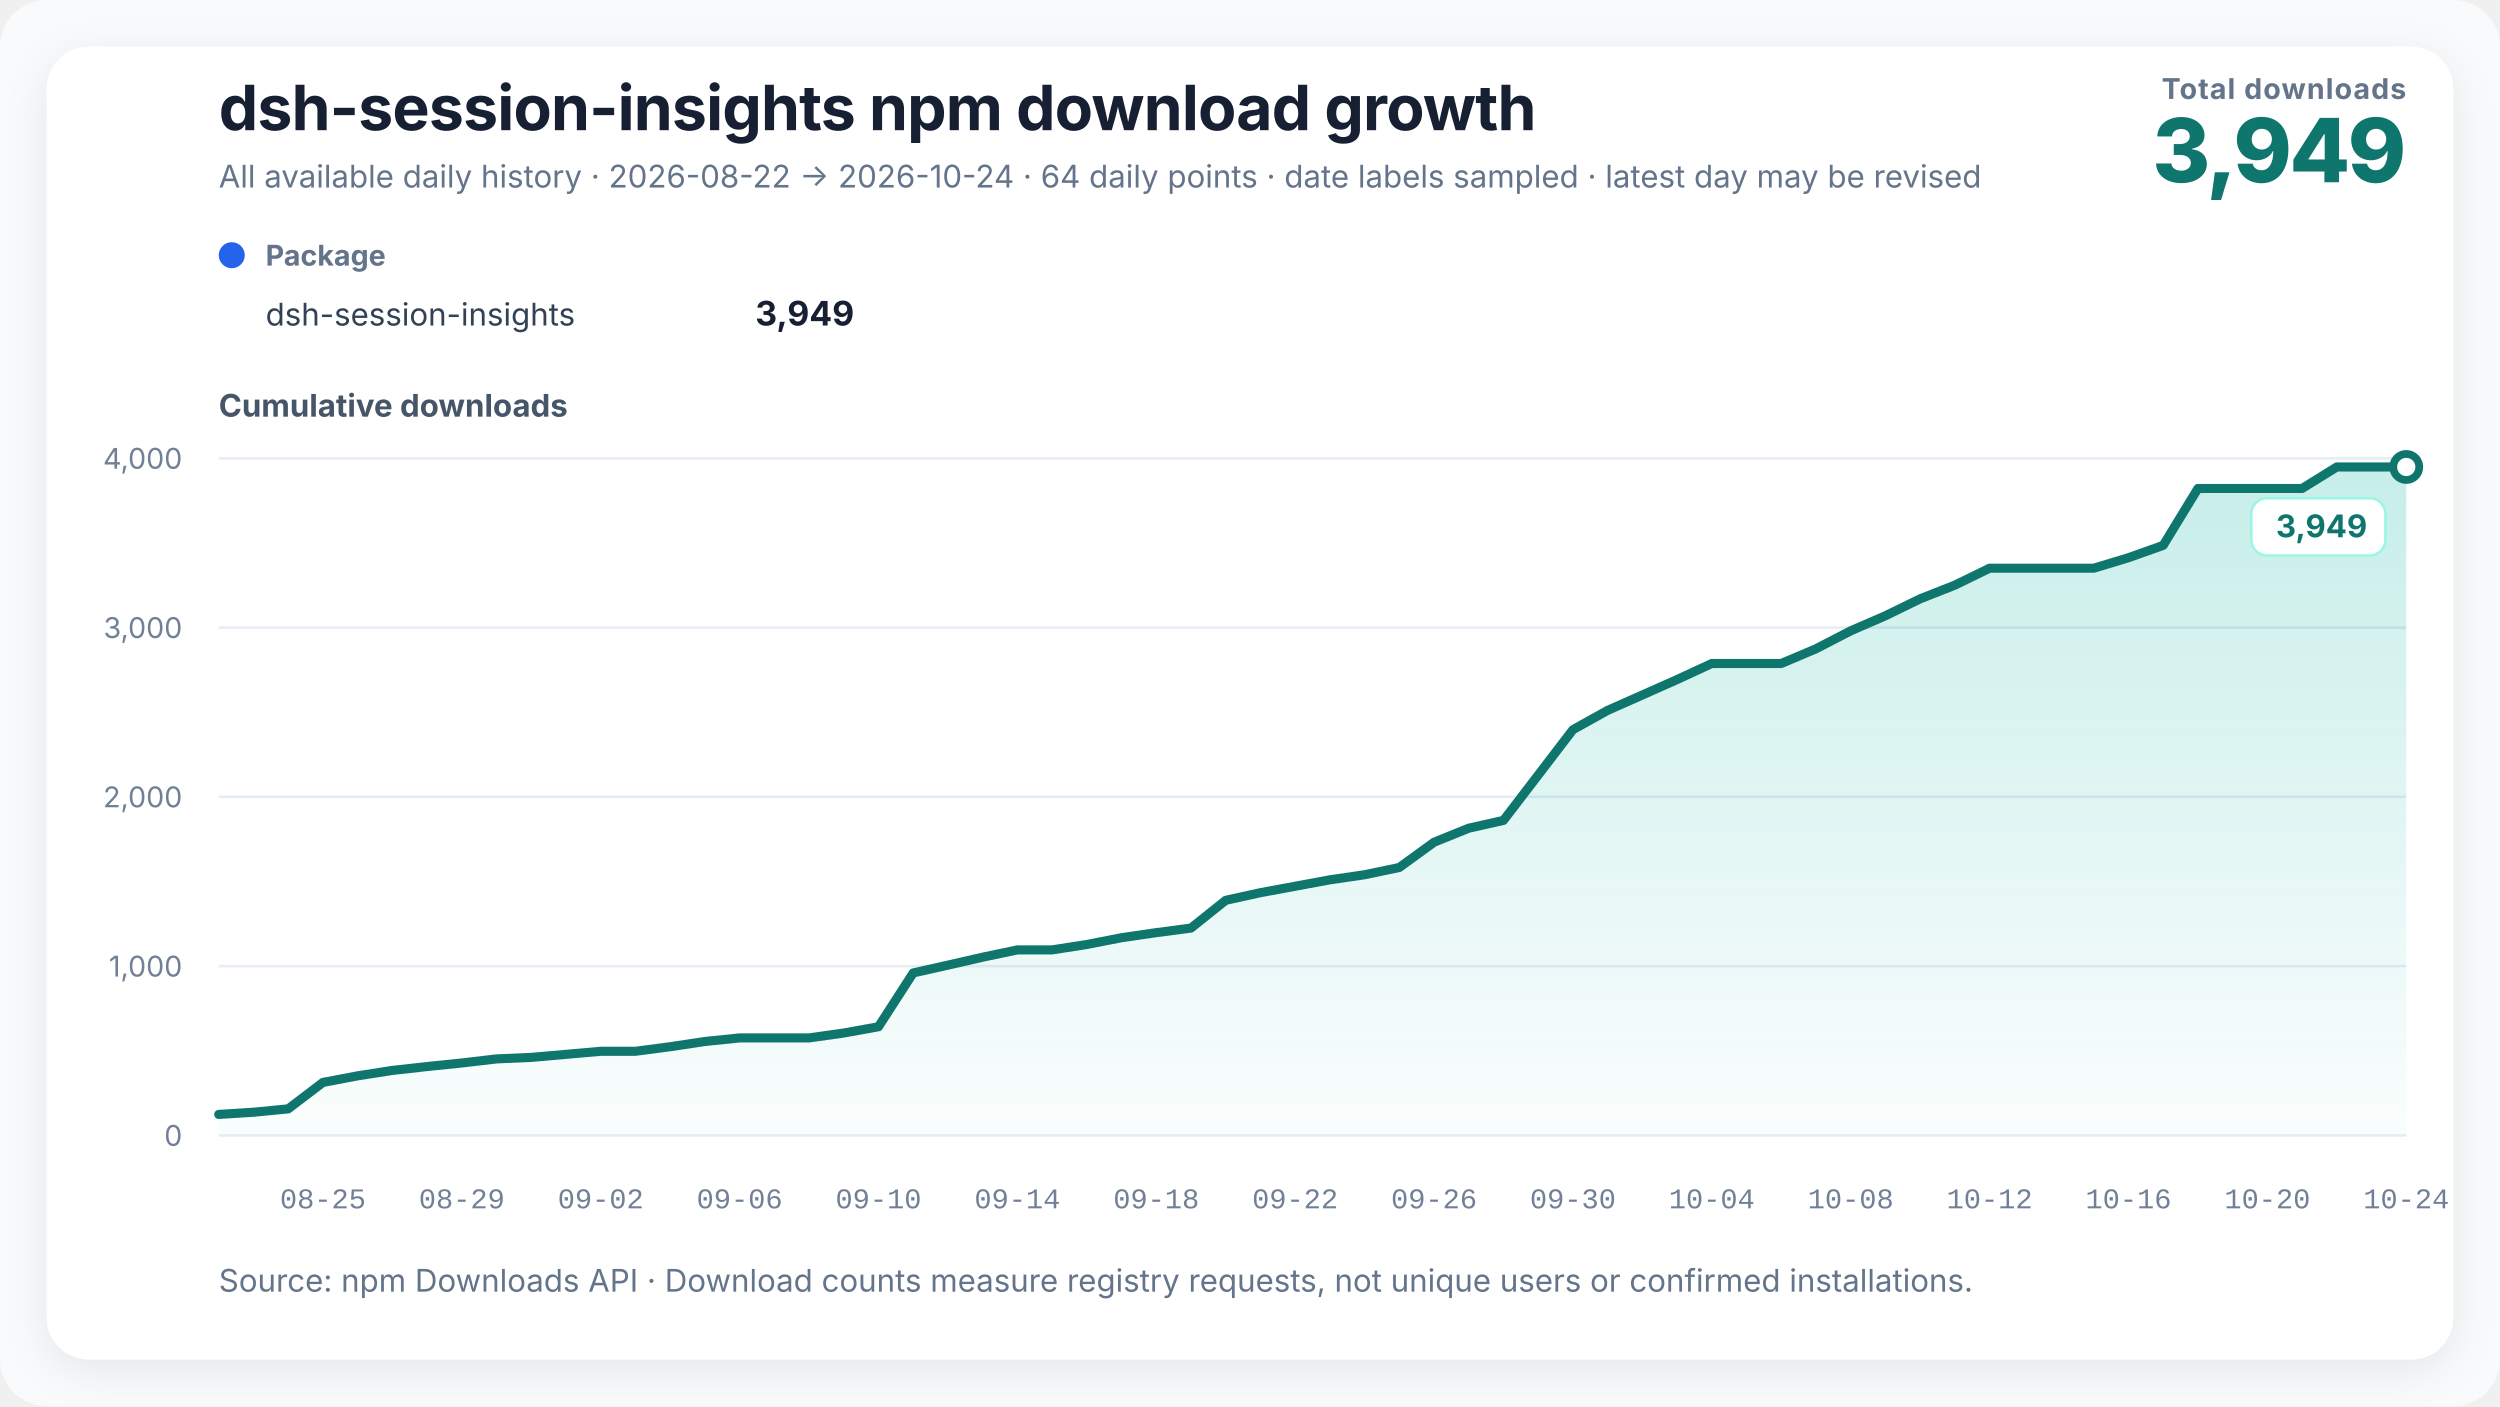
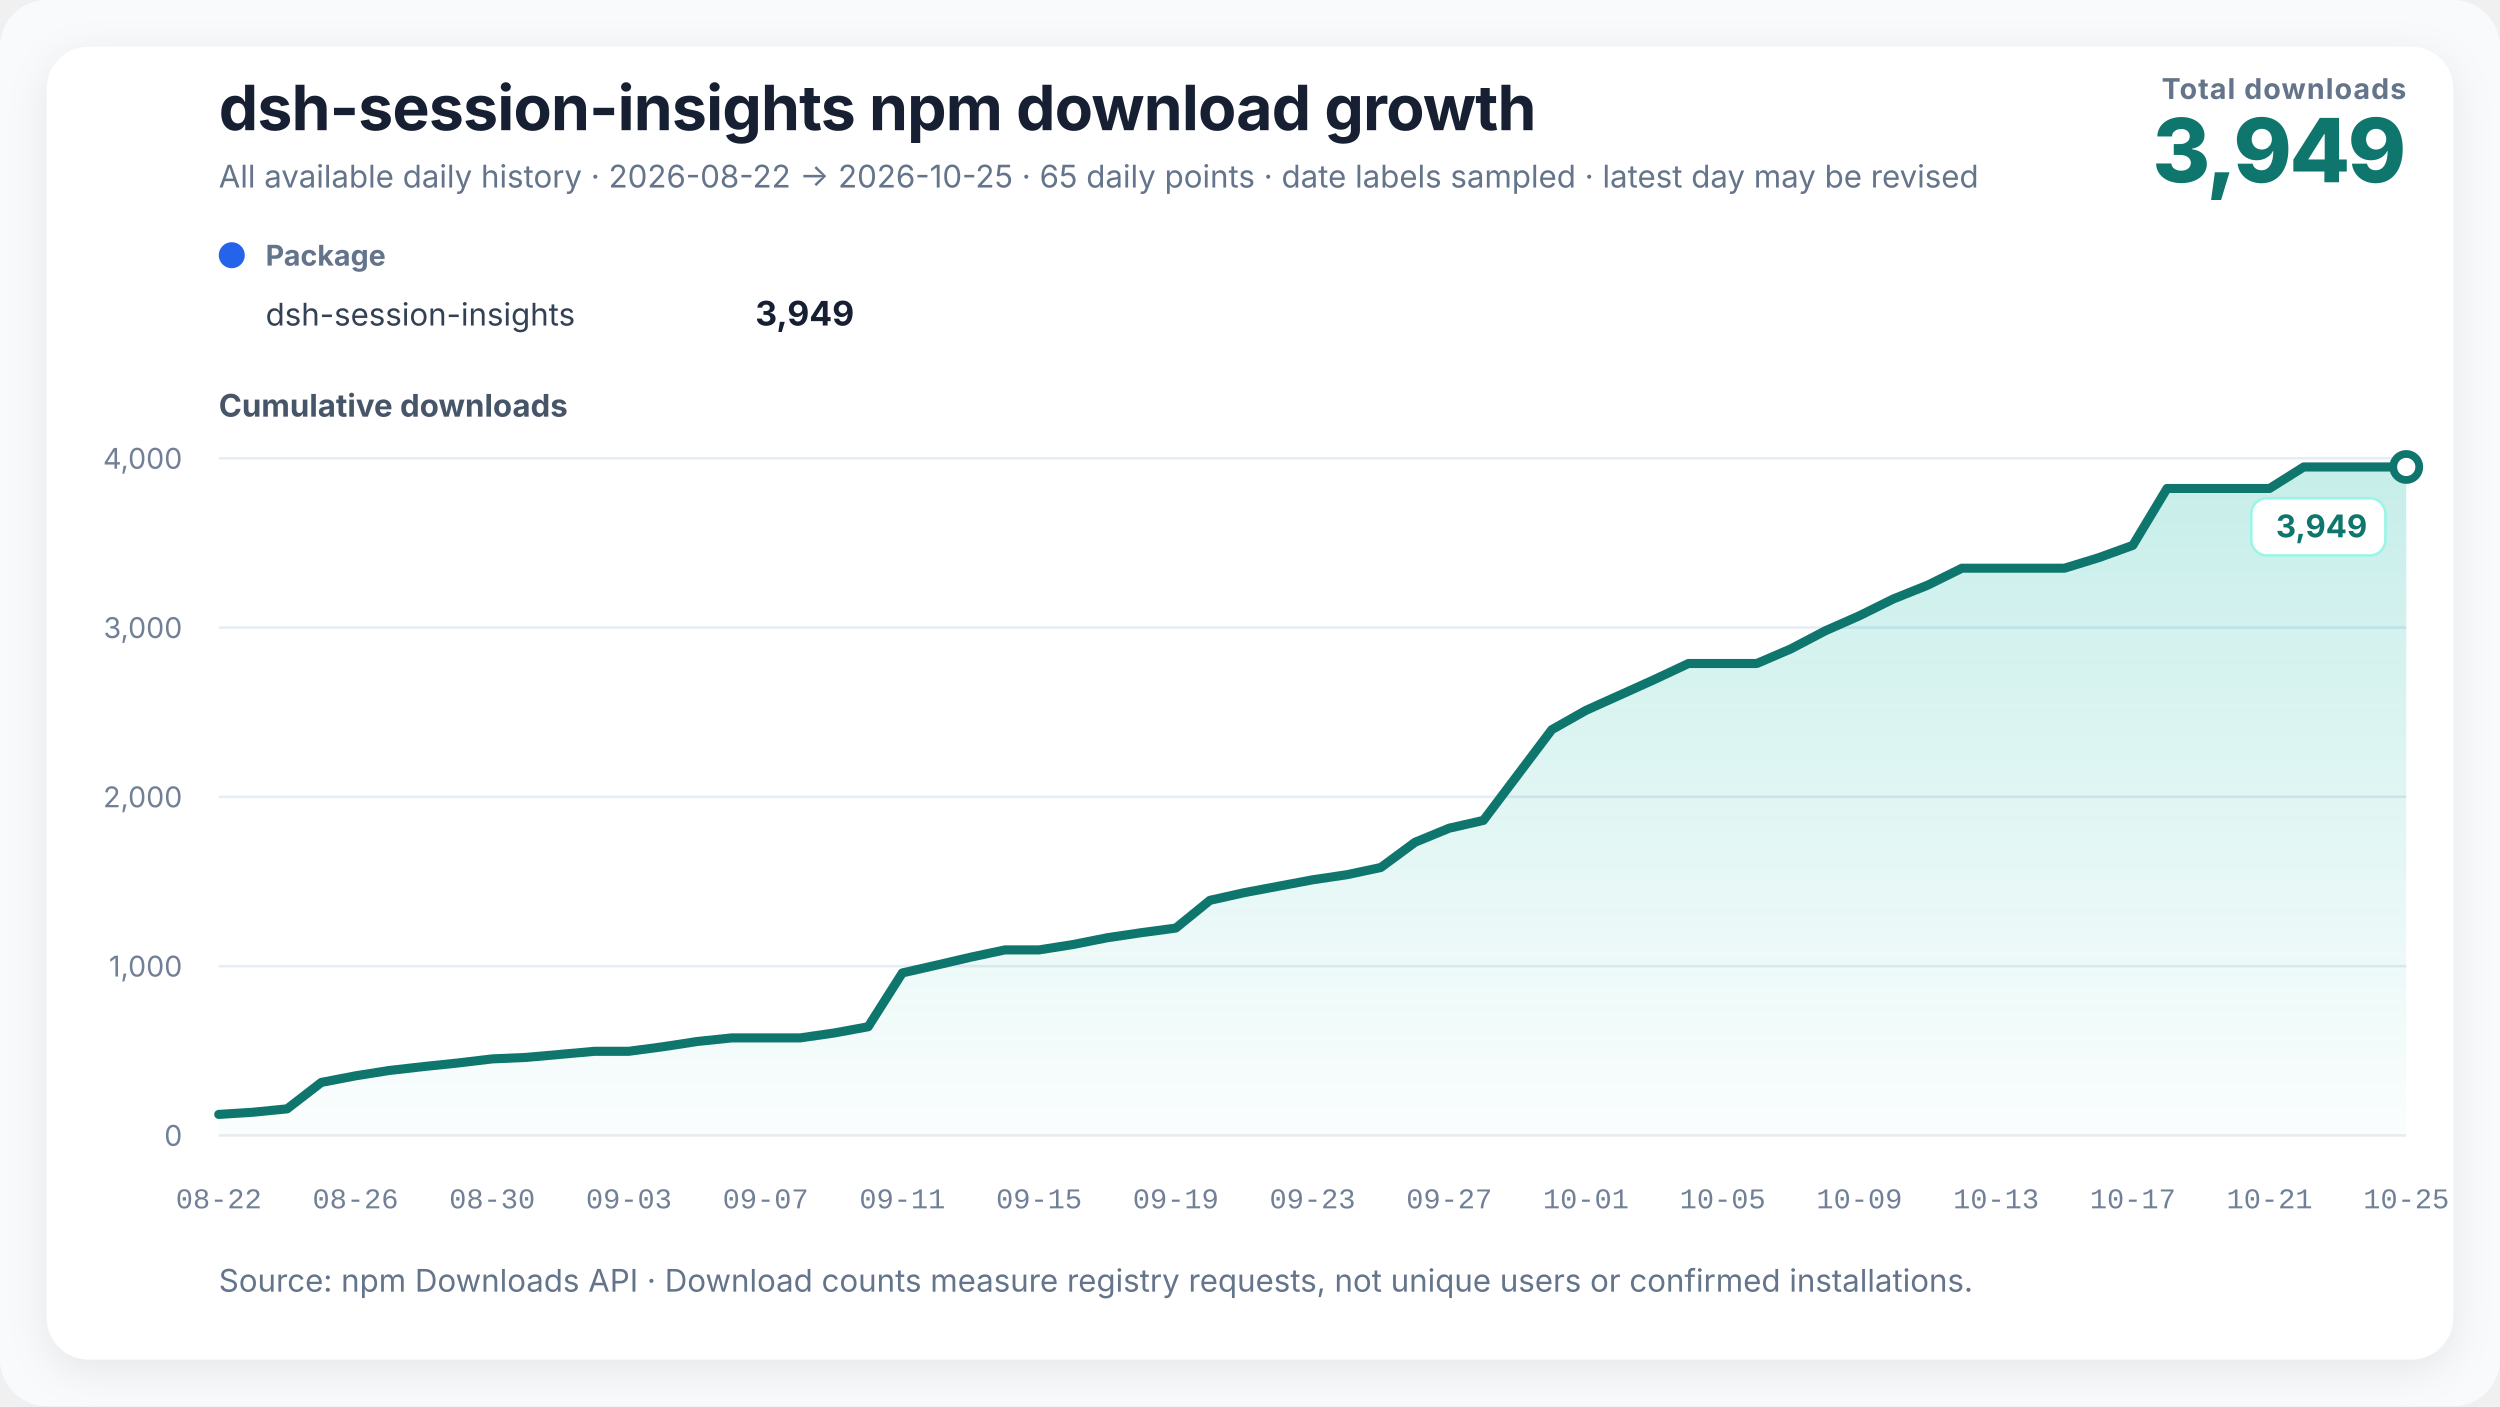
<svg xmlns="http://www.w3.org/2000/svg" width="960" height="540" viewBox="0 0 960 540" role="img" aria-labelledby="chart-title chart-desc" data-renderer-version="3">
  <defs>
    <linearGradient id="growth-fill" x1="0" y1="0" x2="0" y2="1">
      <stop offset="0%" stop-color="#14b8a6" stop-opacity="0.24" />
      <stop offset="100%" stop-color="#14b8a6" stop-opacity="0.02" />
    </linearGradient>
    <filter id="soft-shadow" x="-10%" y="-10%" width="120%" height="120%">
      <feDropShadow dx="0" dy="4" stdDeviation="8" flood-color="#0f172a" flood-opacity="0.08" />
    </filter>
  </defs>
  <style>
    text { font-family: Inter, ui-sans-serif, -apple-system, BlinkMacSystemFont, "Segoe UI", "PingFang SC", "Microsoft YaHei", sans-serif; fill: #172033; }
    .title { font-size: 24px; font-weight: 720; letter-spacing: -0.3px; }
    .subtitle { font-size: 12px; fill: #64748b; }
    .metric-label { font-size: 11px; fill: #64748b; font-weight: 650; letter-spacing: 0.4px; }
    .metric-value { font-size: 34px; fill: #0f766e; font-weight: 760; letter-spacing: -1px; }
    .axis-title { font-size: 12px; fill: #475569; font-weight: 650; }
    .axis { font-size: 11px; fill: #718096; }
    .x-axis-tick { font-family: ui-monospace, "SFMono-Regular", Consolas, "Liberation Mono", monospace; font-variant-numeric: tabular-nums; }
    .grid { stroke: #e6edf4; stroke-width: 1; }
    .package-role { font-size: 11px; fill: #64748b; font-weight: 650; }
    .package-name { font-size: 12px; fill: #334155; }
    .package-total { font-size: 13px; fill: #172033; font-weight: 720; }
    .rename { stroke: #8b5cf6; stroke-width: 1.5; stroke-dasharray: 5 5; }
    .rename-label { font-size: 11px; fill: #6d28d9; font-weight: 650; }
    .endpoint { font-size: 12px; fill: #0f766e; font-weight: 740; }
    .endpoint-backdrop { fill: #ffffff; stroke: #99f6e4; stroke-width: 1; }
  </style>
  <rect width="100%" height="100%" rx="18" fill="#f8fafc" />
  <rect x="18" y="18" width="924" height="504" rx="16" fill="#ffffff" filter="url(#soft-shadow)" />
  <text x="84" y="50" class="title">dsh-session-insights npm download growth</text>
-   <text x="84" y="72" class="subtitle">All available daily history · 2026-08-22 → 2026-10-24 · 64 daily points · date labels sampled · latest day may be revised</text>
+   <text x="84" y="72" class="subtitle">All available daily history · 2026-08-22 → 2026-10-25 · 65 daily points · date labels sampled · latest day may be revised</text>
  <text x="924" y="38" text-anchor="end" class="metric-label">Total downloads</text>
  <text x="924" y="70" text-anchor="end" class="metric-value">3,949</text>
  <g transform="translate(84,102)">
    <circle cx="5" cy="-4" r="5" fill="#2563eb" />
    <text x="18" y="0" class="package-role">Package</text>
    <text x="18" y="23" class="package-name">dsh-session-insights</text>
    <text x="244" y="23" text-anchor="end" class="package-total">3,949</text>
  </g>
  <text x="84" y="160" class="axis-title">Cumulative downloads</text>
  <line x1="84" y1="436" x2="924" y2="436" class="grid" />
  <text x="70" y="440" text-anchor="end" class="axis">0</text>
  <line x1="84" y1="371" x2="924" y2="371" class="grid" />
  <text x="70" y="375" text-anchor="end" class="axis">1,000</text>
  <line x1="84" y1="306" x2="924" y2="306" class="grid" />
  <text x="70" y="310" text-anchor="end" class="axis">2,000</text>
  <line x1="84" y1="241" x2="924" y2="241" class="grid" />
  <text x="70" y="245" text-anchor="end" class="axis">3,000</text>
  <line x1="84" y1="176" x2="924" y2="176" class="grid" />
  <text x="70" y="180" text-anchor="end" class="axis">4,000</text>
-   <polygon points="84.00,436 84.00,427.94 97.33,427.10 110.67,425.80 124.00,415.65 137.33,413.12 150.67,411.04 164.00,409.55 177.33,408.18 190.67,406.62 204.00,406.04 217.33,404.87 230.67,403.69 244.00,403.69 257.33,401.94 270.67,399.93 284.00,398.56 297.33,398.56 310.67,398.56 324.00,396.68 337.33,394.27 350.67,373.60 364.00,370.61 377.33,367.56 390.67,364.76 404.00,364.76 417.33,362.68 430.67,360.08 444.00,358.13 457.33,356.38 470.67,345.72 484.00,342.79 497.33,340.32 510.67,337.85 524.00,335.90 537.33,333.11 550.67,323.42 564.00,318.02 577.33,315.03 590.67,297.62 604.00,280.20 617.33,272.78 630.67,266.87 644.00,260.95 657.33,254.78 670.67,254.78 684.00,254.78 697.33,249.13 710.67,242.24 724.00,236.45 737.33,229.95 750.67,224.69 764.00,218.19 777.33,218.19 790.67,218.19 804.00,218.19 817.33,214.16 830.67,209.41 844.00,187.57 857.33,187.57 870.67,187.57 884.00,187.57 897.33,179.31 910.67,179.31 924.00,179.31 924.00,436" fill="url(#growth-fill)" />
-   <polyline points="84.00,427.94 97.33,427.10 110.67,425.80 124.00,415.65 137.33,413.12 150.67,411.04 164.00,409.55 177.33,408.18 190.67,406.62 204.00,406.04 217.33,404.87 230.67,403.69 244.00,403.69 257.33,401.94 270.67,399.93 284.00,398.56 297.33,398.56 310.67,398.56 324.00,396.68 337.33,394.27 350.67,373.60 364.00,370.61 377.33,367.56 390.67,364.76 404.00,364.76 417.33,362.68 430.67,360.08 444.00,358.13 457.33,356.38 470.67,345.72 484.00,342.79 497.33,340.32 510.67,337.85 524.00,335.90 537.33,333.11 550.67,323.42 564.00,318.02 577.33,315.03 590.67,297.62 604.00,280.20 617.33,272.78 630.67,266.87 644.00,260.95 657.33,254.78 670.67,254.78 684.00,254.78 697.33,249.13 710.67,242.24 724.00,236.45 737.33,229.95 750.67,224.69 764.00,218.19 777.33,218.19 790.67,218.19 804.00,218.19 817.33,214.16 830.67,209.41 844.00,187.57 857.33,187.57 870.67,187.57 884.00,187.57 897.33,179.31 910.67,179.31 924.00,179.31" fill="none" stroke="#0f766e" stroke-width="3.5" stroke-linejoin="round" stroke-linecap="round" />
+   <polygon points="84.00,436 84.00,427.94 97.13,427.10 110.25,425.80 123.38,415.65 136.50,413.12 149.63,411.04 162.75,409.55 175.88,408.18 189.00,406.62 202.13,406.04 215.25,404.87 228.38,403.69 241.50,403.69 254.63,401.94 267.75,399.93 280.88,398.56 294.00,398.56 307.13,398.56 320.25,396.68 333.38,394.27 346.50,373.60 359.63,370.61 372.75,367.56 385.88,364.76 399.00,364.76 412.13,362.68 425.25,360.08 438.38,358.13 451.50,356.38 464.63,345.72 477.75,342.79 490.88,340.32 504.00,337.85 517.13,335.90 530.25,333.11 543.38,323.42 556.50,318.02 569.63,315.03 582.75,297.62 595.88,280.20 609.00,272.78 622.13,266.87 635.25,260.95 648.38,254.78 661.50,254.78 674.63,254.78 687.75,249.13 700.88,242.24 714.00,236.45 727.13,229.95 740.25,224.69 753.38,218.19 766.50,218.19 779.63,218.19 792.75,218.19 805.88,214.16 819.00,209.41 832.13,187.57 845.25,187.57 858.38,187.57 871.50,187.57 884.63,179.31 897.75,179.31 910.88,179.31 924.00,179.31 924.00,436" fill="url(#growth-fill)" />
+   <polyline points="84.00,427.94 97.13,427.10 110.25,425.80 123.38,415.65 136.50,413.12 149.63,411.04 162.75,409.55 175.88,408.18 189.00,406.62 202.13,406.04 215.25,404.87 228.38,403.69 241.50,403.69 254.63,401.94 267.75,399.93 280.88,398.56 294.00,398.56 307.13,398.56 320.25,396.68 333.38,394.27 346.50,373.60 359.63,370.61 372.75,367.56 385.88,364.76 399.00,364.76 412.13,362.68 425.25,360.08 438.38,358.13 451.50,356.38 464.63,345.72 477.75,342.79 490.88,340.32 504.00,337.85 517.13,335.90 530.25,333.11 543.38,323.42 556.50,318.02 569.63,315.03 582.75,297.62 595.88,280.20 609.00,272.78 622.13,266.87 635.25,260.95 648.38,254.78 661.50,254.78 674.63,254.78 687.75,249.13 700.88,242.24 714.00,236.45 727.13,229.95 740.25,224.69 753.38,218.19 766.50,218.19 779.63,218.19 792.75,218.19 805.88,214.16 819.00,209.41 832.13,187.57 845.25,187.57 858.38,187.57 871.50,187.57 884.63,179.31 897.75,179.31 910.88,179.31 924.00,179.31" fill="none" stroke="#0f766e" stroke-width="3.5" stroke-linejoin="round" stroke-linecap="round" />
  <circle cx="924" cy="179.315" r="5" fill="#ffffff" stroke="#0f766e" stroke-width="3" />
  <g class="endpoint-badge" data-position="below">
    <rect x="864.50" y="191.31" width="51.50" height="22" rx="6" class="endpoint-backdrop" />
    <text x="909.00" y="206.31" text-anchor="end" class="endpoint">3,949</text>
  </g>
-   <text x="124.00" y="464" text-anchor="middle" class="axis x-axis-tick" data-day="2026-08-25">08-25</text>
-   <text x="177.33" y="464" text-anchor="middle" class="axis x-axis-tick" data-day="2026-08-29">08-29</text>
-   <text x="230.67" y="464" text-anchor="middle" class="axis x-axis-tick" data-day="2026-09-02">09-02</text>
-   <text x="284.00" y="464" text-anchor="middle" class="axis x-axis-tick" data-day="2026-09-06">09-06</text>
-   <text x="337.33" y="464" text-anchor="middle" class="axis x-axis-tick" data-day="2026-09-10">09-10</text>
-   <text x="390.67" y="464" text-anchor="middle" class="axis x-axis-tick" data-day="2026-09-14">09-14</text>
-   <text x="444.00" y="464" text-anchor="middle" class="axis x-axis-tick" data-day="2026-09-18">09-18</text>
-   <text x="497.33" y="464" text-anchor="middle" class="axis x-axis-tick" data-day="2026-09-22">09-22</text>
-   <text x="550.67" y="464" text-anchor="middle" class="axis x-axis-tick" data-day="2026-09-26">09-26</text>
-   <text x="604.00" y="464" text-anchor="middle" class="axis x-axis-tick" data-day="2026-09-30">09-30</text>
-   <text x="657.33" y="464" text-anchor="middle" class="axis x-axis-tick" data-day="2026-10-04">10-04</text>
-   <text x="710.67" y="464" text-anchor="middle" class="axis x-axis-tick" data-day="2026-10-08">10-08</text>
-   <text x="764.00" y="464" text-anchor="middle" class="axis x-axis-tick" data-day="2026-10-12">10-12</text>
-   <text x="817.33" y="464" text-anchor="middle" class="axis x-axis-tick" data-day="2026-10-16">10-16</text>
-   <text x="870.67" y="464" text-anchor="middle" class="axis x-axis-tick" data-day="2026-10-20">10-20</text>
-   <text x="924.00" y="464" text-anchor="middle" class="axis x-axis-tick" data-day="2026-10-24">10-24</text>
+   <text x="84.00" y="464" text-anchor="middle" class="axis x-axis-tick" data-day="2026-08-22">08-22</text>
+   <text x="136.50" y="464" text-anchor="middle" class="axis x-axis-tick" data-day="2026-08-26">08-26</text>
+   <text x="189.00" y="464" text-anchor="middle" class="axis x-axis-tick" data-day="2026-08-30">08-30</text>
+   <text x="241.50" y="464" text-anchor="middle" class="axis x-axis-tick" data-day="2026-09-03">09-03</text>
+   <text x="294.00" y="464" text-anchor="middle" class="axis x-axis-tick" data-day="2026-09-07">09-07</text>
+   <text x="346.50" y="464" text-anchor="middle" class="axis x-axis-tick" data-day="2026-09-11">09-11</text>
+   <text x="399.00" y="464" text-anchor="middle" class="axis x-axis-tick" data-day="2026-09-15">09-15</text>
+   <text x="451.50" y="464" text-anchor="middle" class="axis x-axis-tick" data-day="2026-09-19">09-19</text>
+   <text x="504.00" y="464" text-anchor="middle" class="axis x-axis-tick" data-day="2026-09-23">09-23</text>
+   <text x="556.50" y="464" text-anchor="middle" class="axis x-axis-tick" data-day="2026-09-27">09-27</text>
+   <text x="609.00" y="464" text-anchor="middle" class="axis x-axis-tick" data-day="2026-10-01">10-01</text>
+   <text x="661.50" y="464" text-anchor="middle" class="axis x-axis-tick" data-day="2026-10-05">10-05</text>
+   <text x="714.00" y="464" text-anchor="middle" class="axis x-axis-tick" data-day="2026-10-09">10-09</text>
+   <text x="766.50" y="464" text-anchor="middle" class="axis x-axis-tick" data-day="2026-10-13">10-13</text>
+   <text x="819.00" y="464" text-anchor="middle" class="axis x-axis-tick" data-day="2026-10-17">10-17</text>
+   <text x="871.50" y="464" text-anchor="middle" class="axis x-axis-tick" data-day="2026-10-21">10-21</text>
+   <text x="924.00" y="464" text-anchor="middle" class="axis x-axis-tick" data-day="2026-10-25">10-25</text>
  <text x="84" y="496" class="subtitle">Source: npm Downloads API · Download counts measure registry requests, not unique users or confirmed installations.</text>
</svg>
